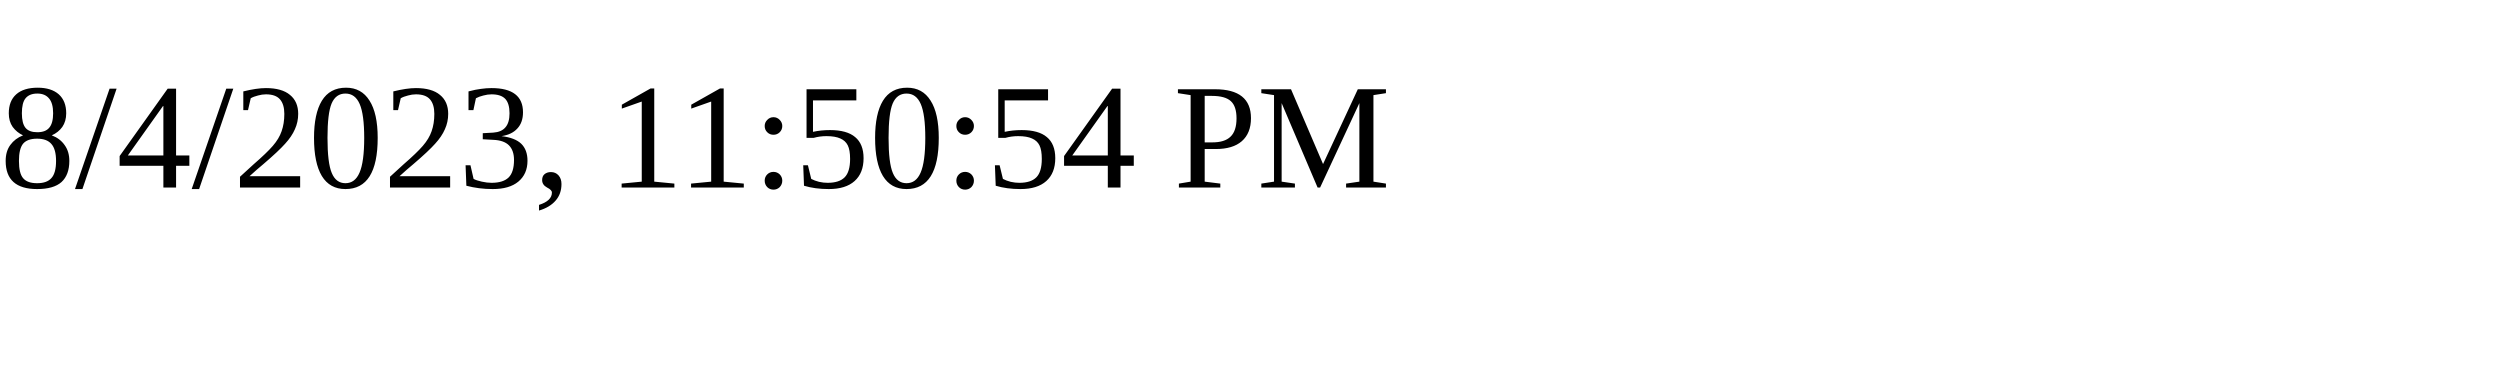
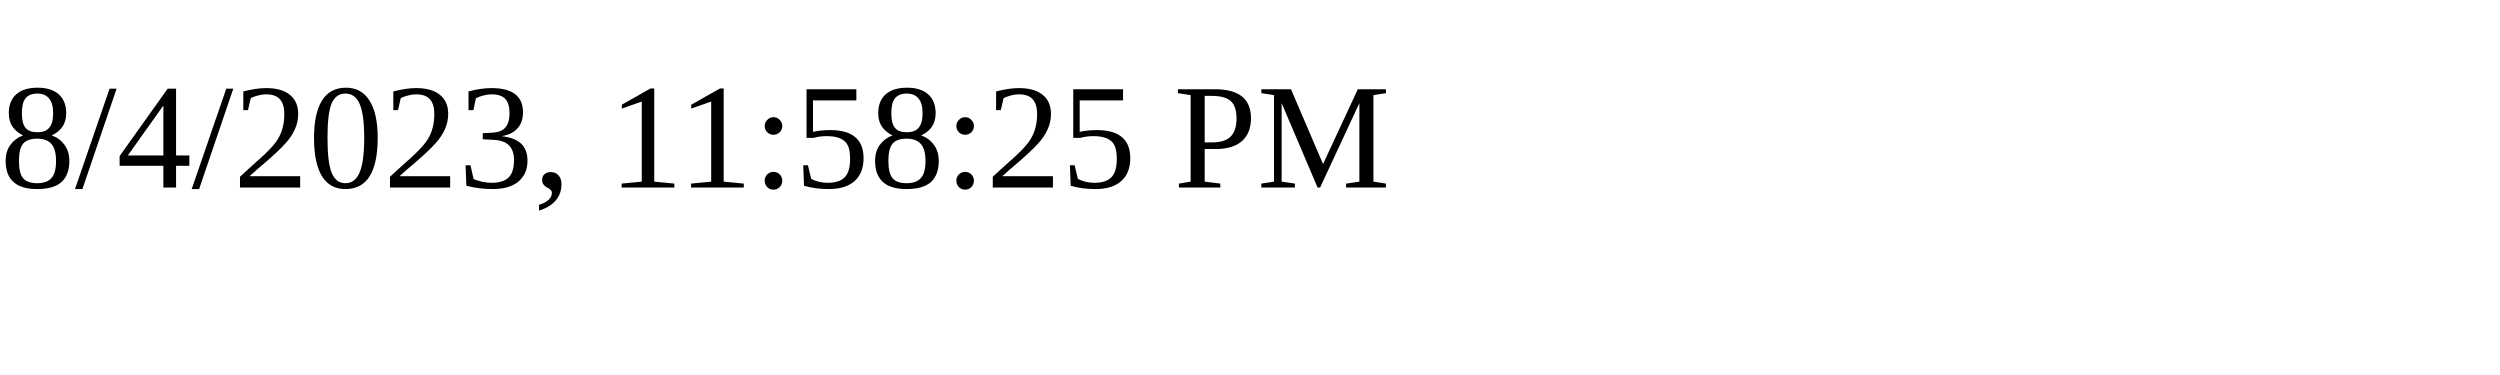
<svg xmlns="http://www.w3.org/2000/svg" height="30" width="200">
-   <text x="0" y="15">8/4/2023, 11:50:54 PM</text>
+   <text x="0" y="15">8/4/2023, 11:58:25 PM</text>
</svg>
